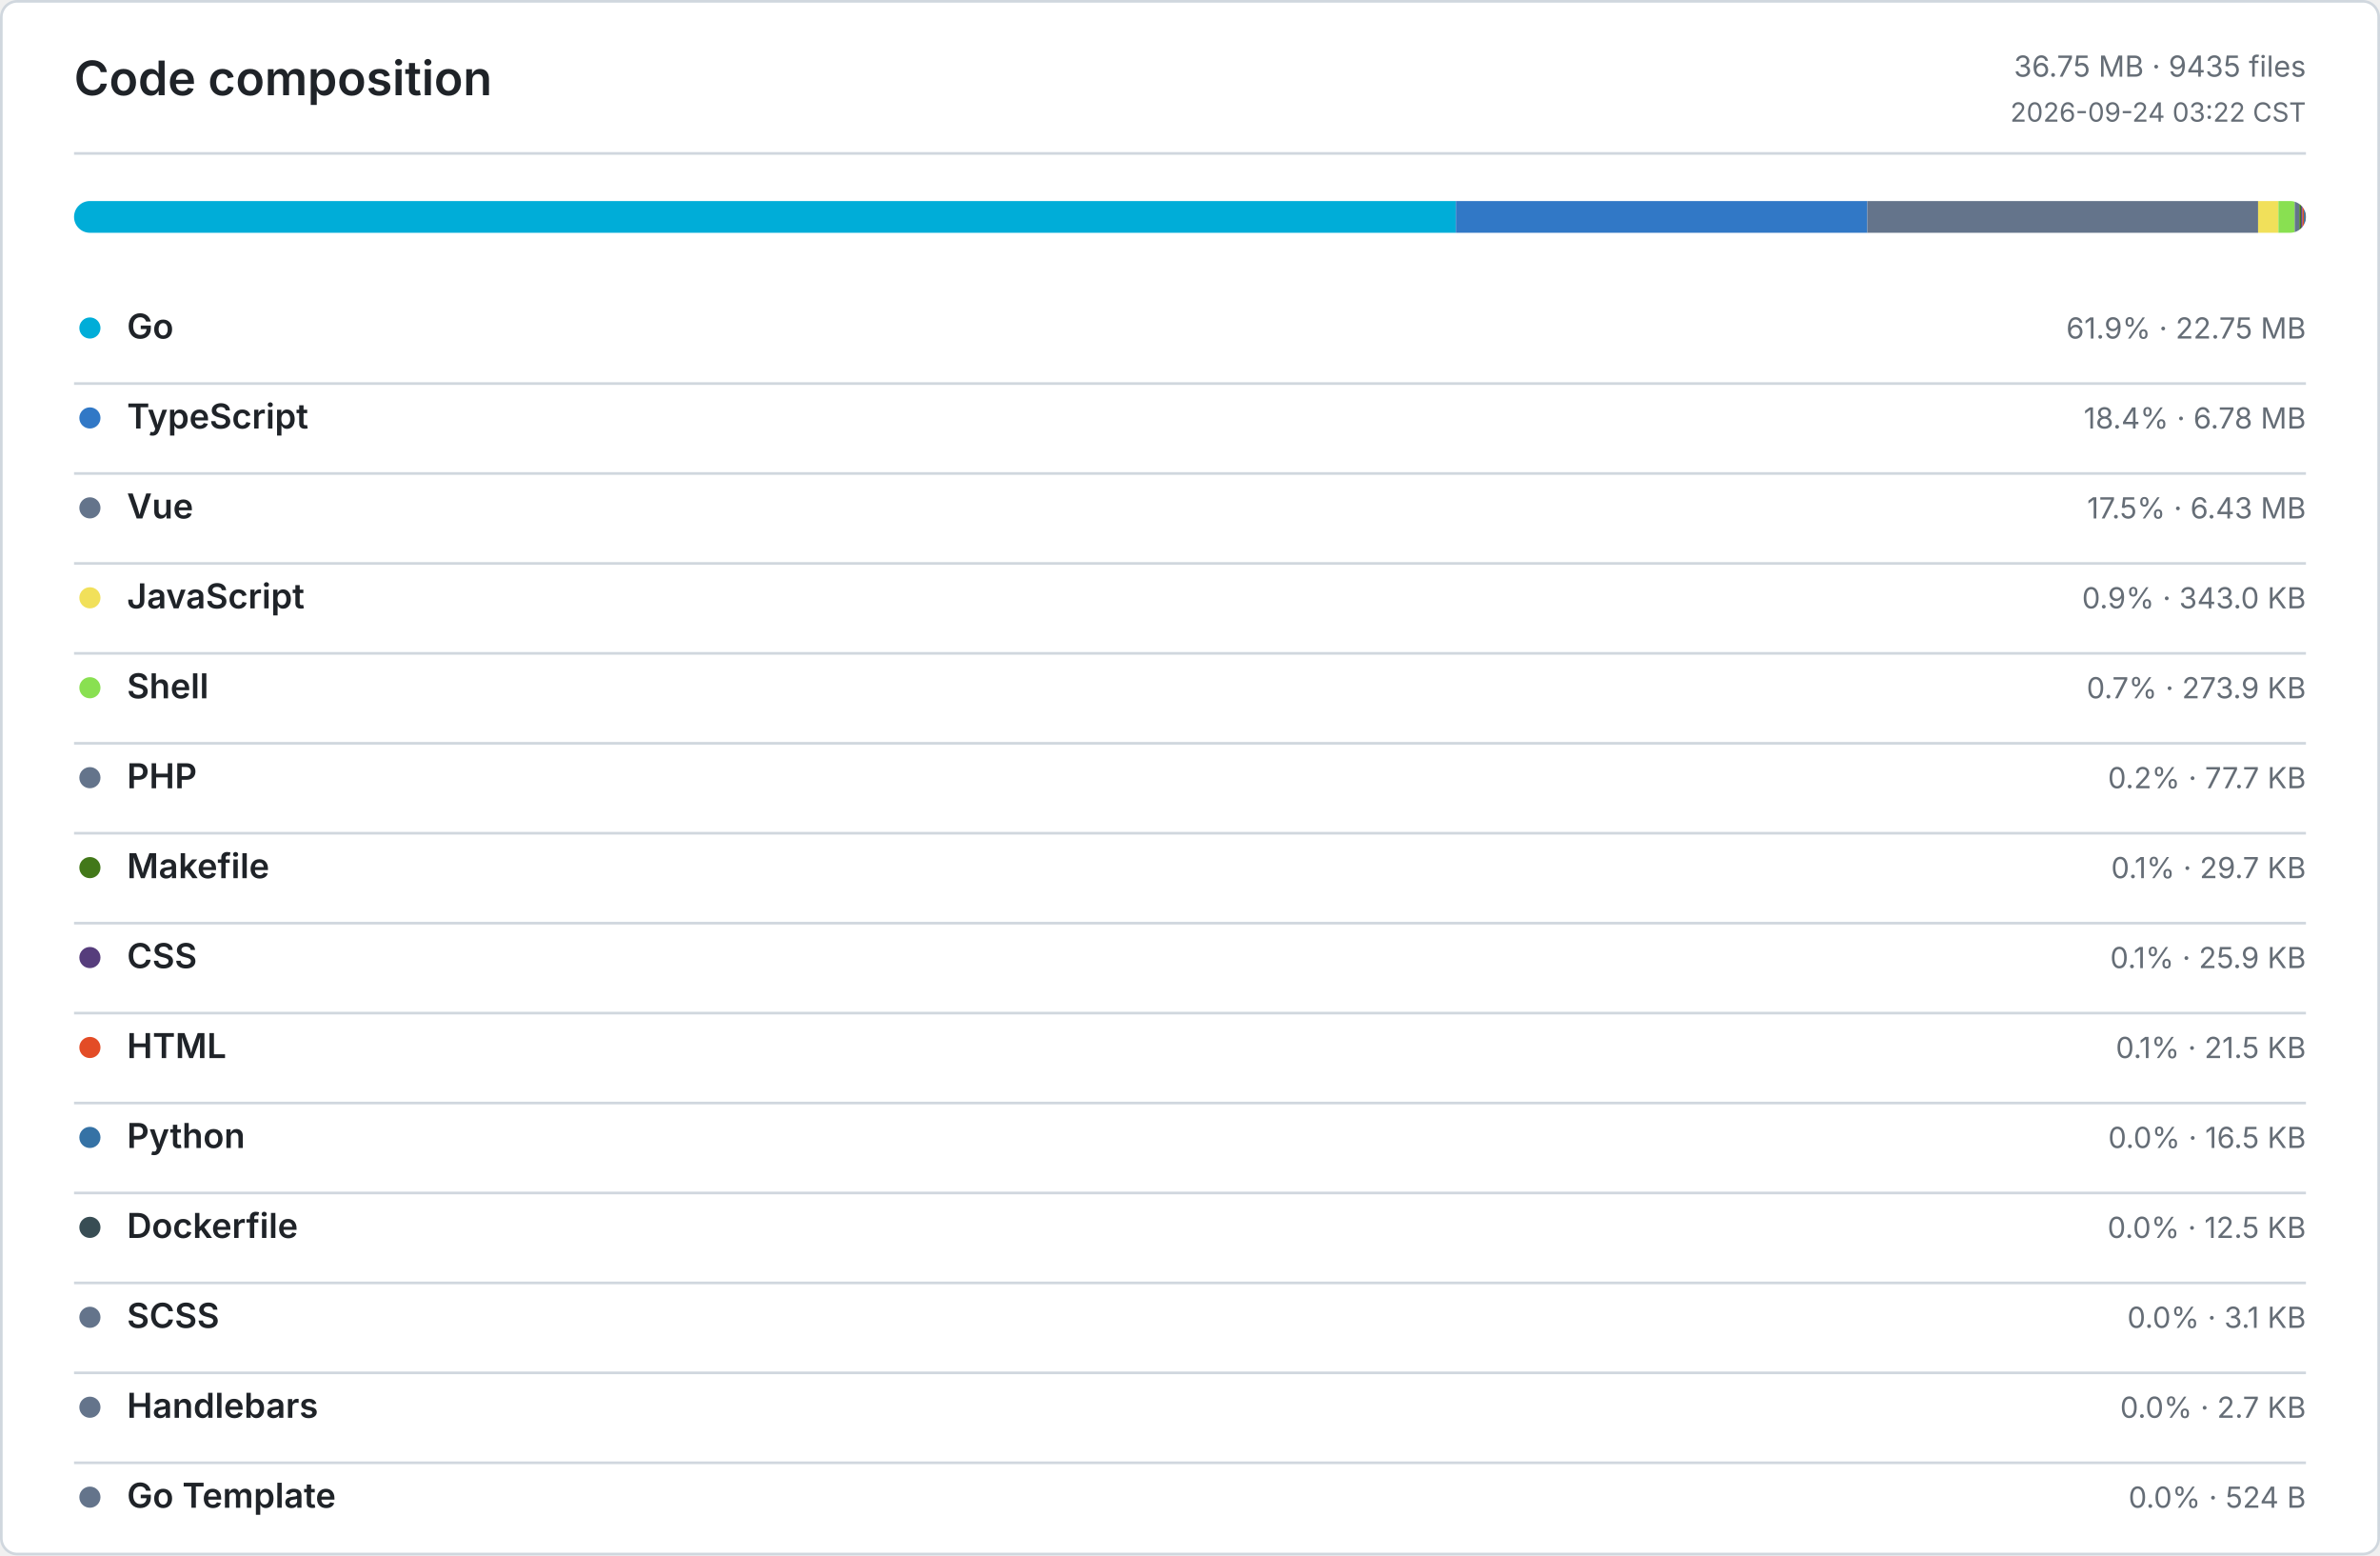
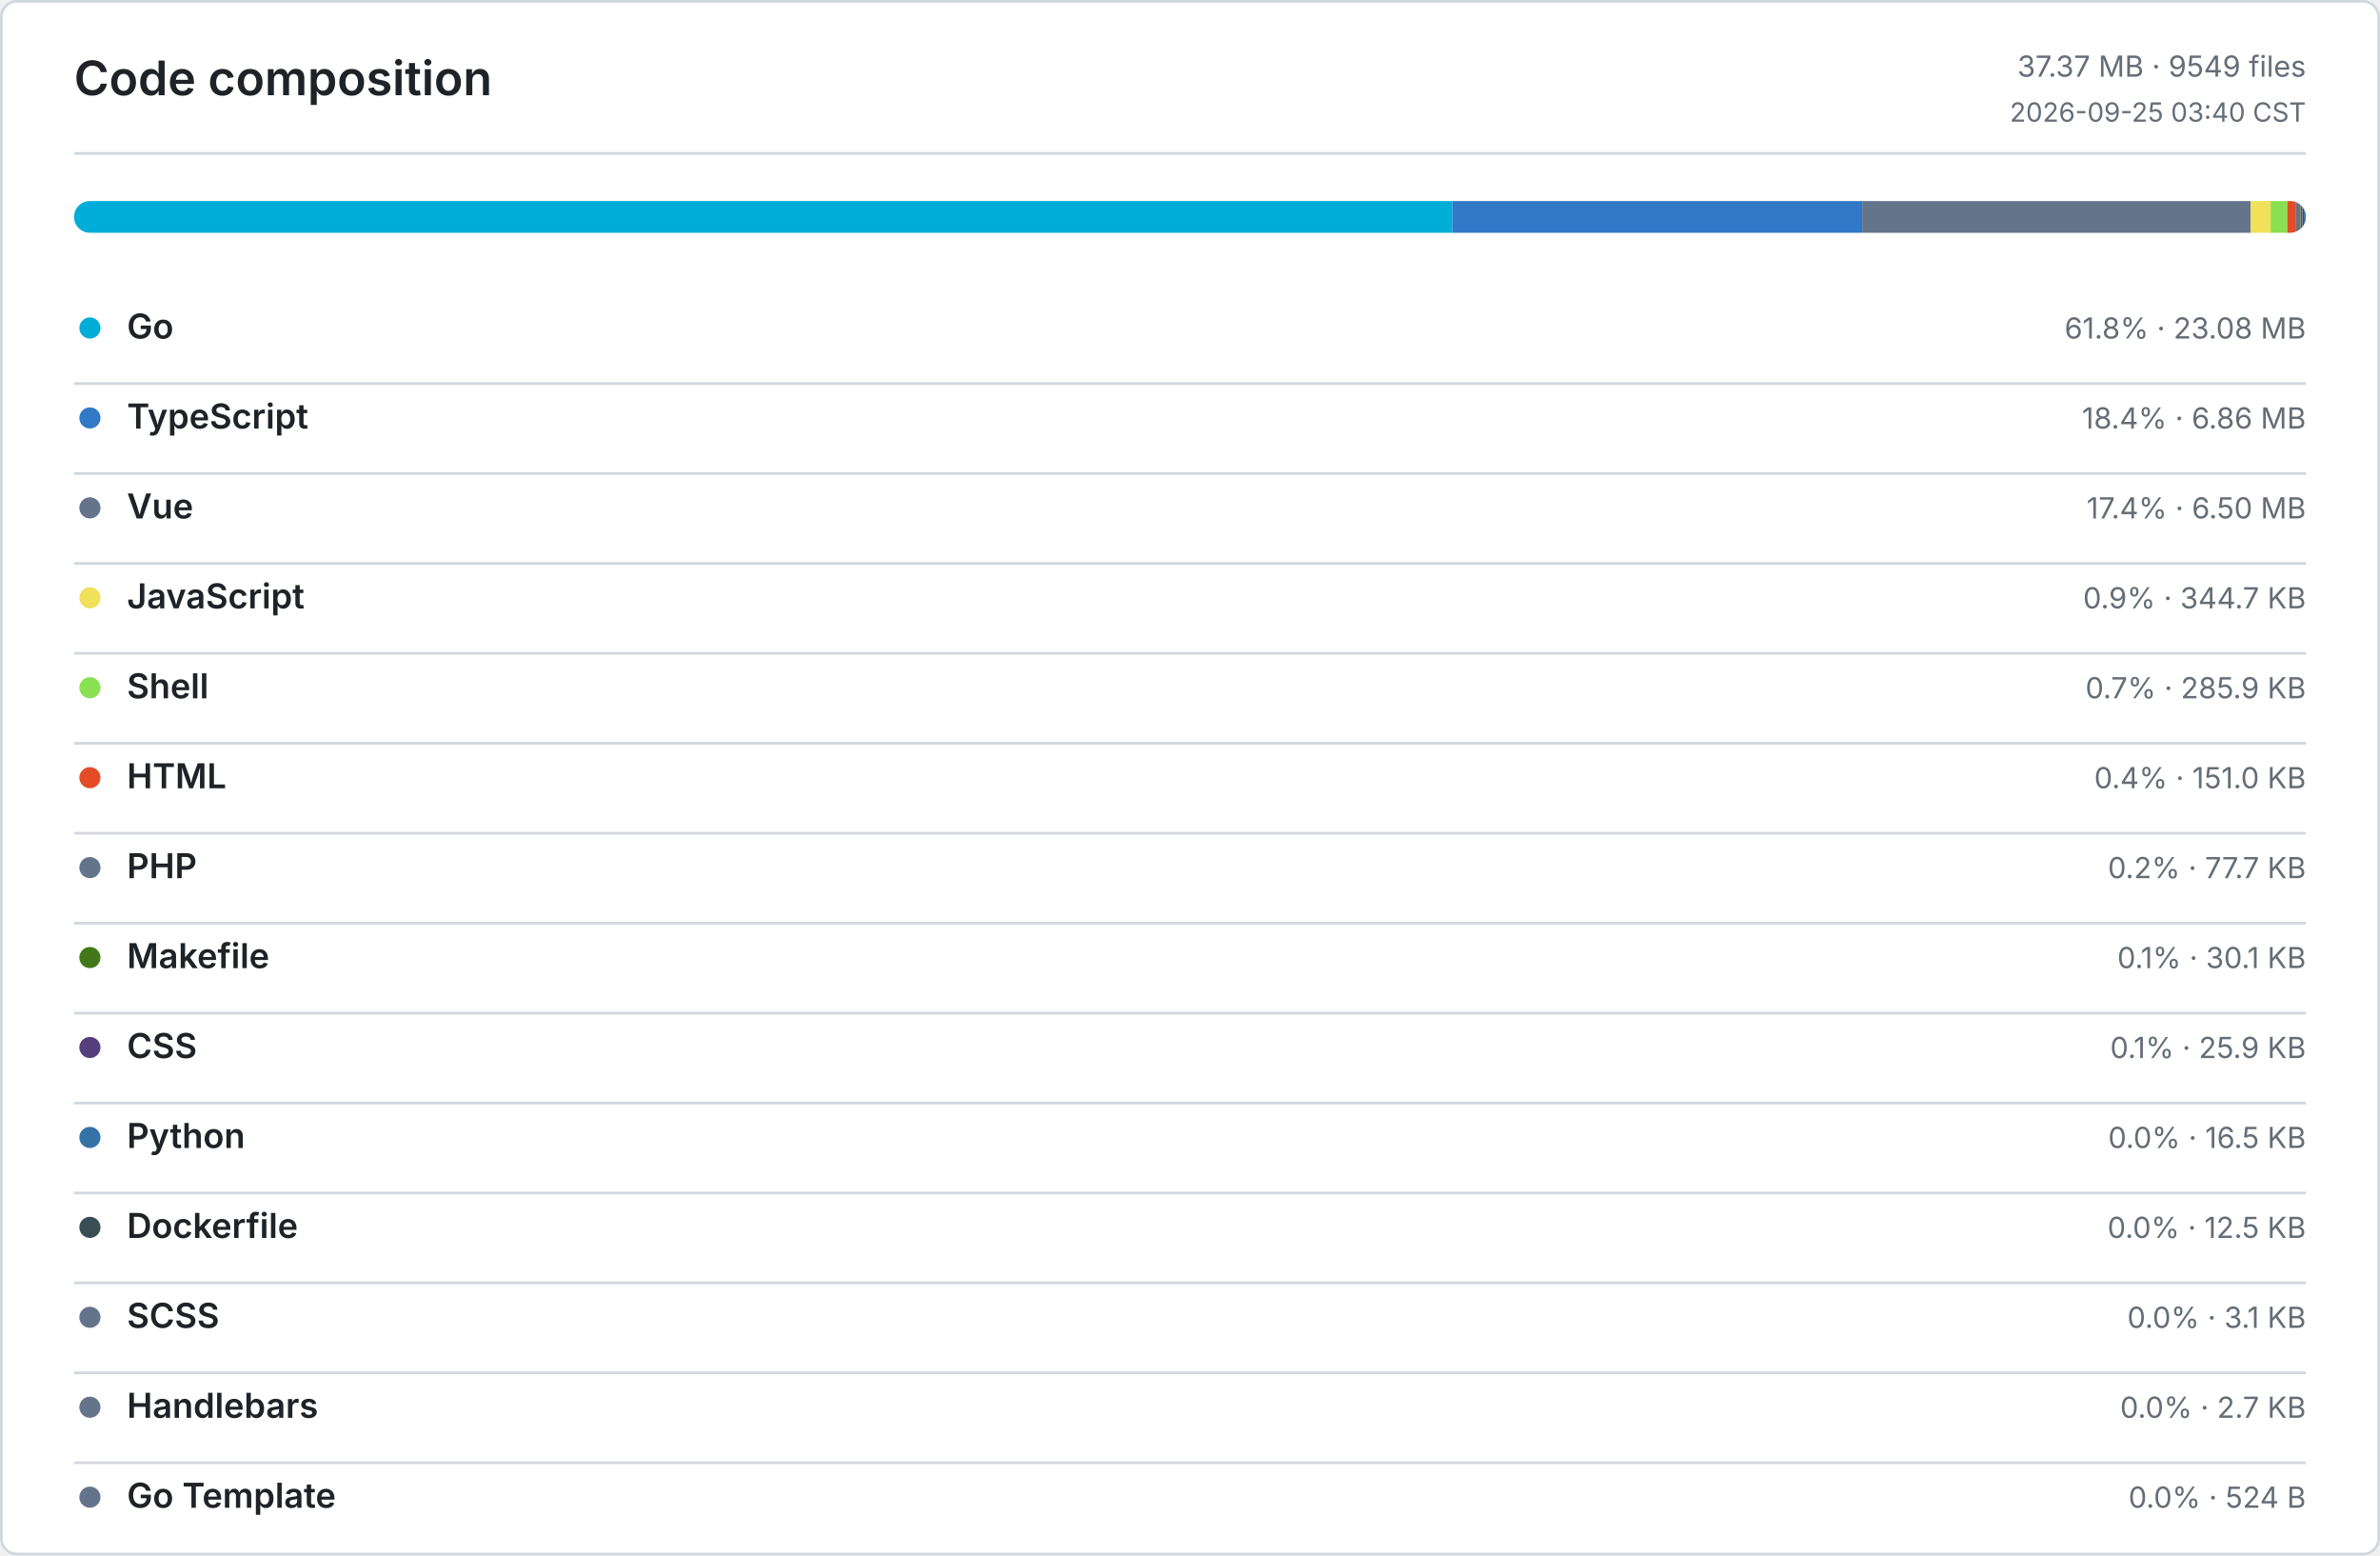
<svg xmlns="http://www.w3.org/2000/svg" width="900" height="588" viewBox="0 0 900 588" role="img" aria-label="Code composition">
  <defs>
    <style>
      .bg { fill: #ffffff; }
      .border, .rule { stroke: #d0d7de; }
      .title, .ink, .num { fill: #1f2328; }
      .muted, .tiny { fill: #656d76; }
      .title { font: 600 18px -apple-system, BlinkMacSystemFont, Segoe UI, sans-serif; }
      .ink { font: 600 13px -apple-system, BlinkMacSystemFont, Segoe UI, sans-serif; }
      .num { font: 600 13px ui-monospace, SFMono-Regular, Consolas, monospace; }
      .muted { font: 400 11px -apple-system, BlinkMacSystemFont, Segoe UI, sans-serif; }
      .tiny { font: 400 10px -apple-system, BlinkMacSystemFont, Segoe UI, sans-serif; }
      .level-0 { fill: #ebedf0; }
      .level-1 { fill: #9be9a8; }
      .level-2 { fill: #40c463; }
      .level-3 { fill: #30a14e; }
      .level-4 { fill: #216e39; }
      @media (prefers-color-scheme: dark) {
        .bg { fill: #0d1117; }
        .border, .rule { stroke: #30363d; }
        .title, .ink, .num { fill: #e6edf3; }
        .muted, .tiny { fill: #8b949e; }
        .level-0 { fill: #161b22; }
        .level-1 { fill: #0e4429; }
        .level-2 { fill: #006d32; }
        .level-3 { fill: #26a641; }
        .level-4 { fill: #39d353; }
      }
    </style>
  </defs>
  <rect class="bg border" x="0.5" y="0.5" width="899" height="587" rx="6" fill="none" />
  <text class="title" x="28" y="36">Code composition</text>
-   <text class="muted" x="872" y="29" text-anchor="end">36.75 MB · 9435 files</text>
-   <text class="tiny" x="872" y="46" text-anchor="end">2026-09-24 03:22 CST</text>
+   <text class="muted" x="872" y="29" text-anchor="end">37.37 MB · 9549 files</text>
+   <text class="tiny" x="872" y="46" text-anchor="end">2026-09-25 03:40 CST</text>
  <line class="rule" x1="28" y1="58" x2="872" y2="58" />
  <defs>
    <clipPath id="language-bar">
      <rect x="28" y="76" width="844" height="12" rx="6" />
    </clipPath>
  </defs>
  <g clip-path="url(#language-bar)">
-     <rect x="28" y="76" width="522.53" height="12" fill="#00ADD8" />
-     <rect x="550.53" y="76" width="155.61" height="12" fill="#3178C6" />
-     <rect x="706.14" y="76" width="147.76" height="12" fill="#64748B" />
-     <rect x="853.9" y="76" width="7.69" height="12" fill="#F1E05A" />
-     <rect x="861.59" y="76" width="6.15" height="12" fill="#89E051" />
-     <rect x="867.74" y="76" width="1.74" height="12" fill="#64748B" />
-     <rect x="869.48" y="76" width="0.66" height="12" fill="#427819" />
-     <rect x="870.14" y="76" width="0.58" height="12" fill="#563D7C" />
-     <rect x="870.72" y="76" width="0.49" height="12" fill="#E34C26" />
-     <rect x="871.21" y="76" width="0.37" height="12" fill="#3572A5" />
+     <rect x="28" y="76" width="521.23" height="12" fill="#00ADD8" />
+     <rect x="549.23" y="76" width="154.97" height="12" fill="#3178C6" />
+     <rect x="704.2" y="76" width="146.83" height="12" fill="#64748B" />
+     <rect x="851.03" y="76" width="7.61" height="12" fill="#F1E05A" />
+     <rect x="858.64" y="76" width="6.3" height="12" fill="#89E051" />
+     <rect x="864.94" y="76" width="3.33" height="12" fill="#E34C26" />
+     <rect x="868.27" y="76" width="1.72" height="12" fill="#64748B" />
+     <rect x="869.99" y="76" width="0.66" height="12" fill="#427819" />
+     <rect x="870.65" y="76" width="0.57" height="12" fill="#563D7C" />
+     <rect x="871.22" y="76" width="0.36" height="12" fill="#3572A5" />
    <rect x="871.58" y="76" width="0.28" height="12" fill="#384D54" />
    <rect x="871.86" y="76" width="0.07" height="12" fill="#64748B" />
    <rect x="871.93" y="76" width="0.06" height="12" fill="#64748B" />
    <rect x="871.99" y="76" width="0.01" height="12" fill="#64748B" />
  </g>
  <circle cx="34" cy="124" r="4" fill="#00ADD8" />
  <text class="ink" x="48" y="128">Go</text>
-   <text class="muted" x="872" y="128" text-anchor="end">61.9% · 22.75 MB</text>
+   <text class="muted" x="872" y="128" text-anchor="end">61.8% · 23.08 MB</text>
  <line class="rule" x1="28" y1="145" x2="872" y2="145" />
  <circle cx="34" cy="158" r="4" fill="#3178C6" />
  <text class="ink" x="48" y="162">TypeScript</text>
-   <text class="muted" x="872" y="162" text-anchor="end">18.4% · 6.78 MB</text>
+   <text class="muted" x="872" y="162" text-anchor="end">18.4% · 6.86 MB</text>
  <line class="rule" x1="28" y1="179" x2="872" y2="179" />
  <circle cx="34" cy="192" r="4" fill="#64748B" />
  <text class="ink" x="48" y="196">Vue</text>
-   <text class="muted" x="872" y="196" text-anchor="end">17.5% · 6.43 MB</text>
+   <text class="muted" x="872" y="196" text-anchor="end">17.4% · 6.50 MB</text>
  <line class="rule" x1="28" y1="213" x2="872" y2="213" />
  <circle cx="34" cy="226" r="4" fill="#F1E05A" />
  <text class="ink" x="48" y="230">JavaScript</text>
-   <text class="muted" x="872" y="230" text-anchor="end">0.9% · 343.0 KB</text>
+   <text class="muted" x="872" y="230" text-anchor="end">0.9% · 344.7 KB</text>
  <line class="rule" x1="28" y1="247" x2="872" y2="247" />
  <circle cx="34" cy="260" r="4" fill="#89E051" />
  <text class="ink" x="48" y="264">Shell</text>
-   <text class="muted" x="872" y="264" text-anchor="end">0.7% · 273.9 KB</text>
+   <text class="muted" x="872" y="264" text-anchor="end">0.7% · 285.9 KB</text>
  <line class="rule" x1="28" y1="281" x2="872" y2="281" />
-   <circle cx="34" cy="294" r="4" fill="#64748B" />
-   <text class="ink" x="48" y="298">PHP</text>
-   <text class="muted" x="872" y="298" text-anchor="end">0.2% · 77.7 KB</text>
+   <circle cx="34" cy="294" r="4" fill="#E34C26" />
+   <text class="ink" x="48" y="298">HTML</text>
+   <text class="muted" x="872" y="298" text-anchor="end">0.4% · 151.0 KB</text>
  <line class="rule" x1="28" y1="315" x2="872" y2="315" />
-   <circle cx="34" cy="328" r="4" fill="#427819" />
-   <text class="ink" x="48" y="332">Makefile</text>
-   <text class="muted" x="872" y="332" text-anchor="end">0.1% · 29.7 KB</text>
+   <circle cx="34" cy="328" r="4" fill="#64748B" />
+   <text class="ink" x="48" y="332">PHP</text>
+   <text class="muted" x="872" y="332" text-anchor="end">0.2% · 77.7 KB</text>
  <line class="rule" x1="28" y1="349" x2="872" y2="349" />
-   <circle cx="34" cy="362" r="4" fill="#563D7C" />
-   <text class="ink" x="48" y="366">CSS</text>
-   <text class="muted" x="872" y="366" text-anchor="end">0.1% · 25.9 KB</text>
+   <circle cx="34" cy="362" r="4" fill="#427819" />
+   <text class="ink" x="48" y="366">Makefile</text>
+   <text class="muted" x="872" y="366" text-anchor="end">0.1% · 30.1 KB</text>
  <line class="rule" x1="28" y1="383" x2="872" y2="383" />
-   <circle cx="34" cy="396" r="4" fill="#E34C26" />
-   <text class="ink" x="48" y="400">HTML</text>
-   <text class="muted" x="872" y="400" text-anchor="end">0.1% · 21.5 KB</text>
+   <circle cx="34" cy="396" r="4" fill="#563D7C" />
+   <text class="ink" x="48" y="400">CSS</text>
+   <text class="muted" x="872" y="400" text-anchor="end">0.1% · 25.9 KB</text>
  <line class="rule" x1="28" y1="417" x2="872" y2="417" />
  <circle cx="34" cy="430" r="4" fill="#3572A5" />
  <text class="ink" x="48" y="434">Python</text>
  <text class="muted" x="872" y="434" text-anchor="end">0.0% · 16.5 KB</text>
  <line class="rule" x1="28" y1="451" x2="872" y2="451" />
  <circle cx="34" cy="464" r="4" fill="#384D54" />
  <text class="ink" x="48" y="468">Dockerfile</text>
  <text class="muted" x="872" y="468" text-anchor="end">0.0% · 12.5 KB</text>
  <line class="rule" x1="28" y1="485" x2="872" y2="485" />
  <circle cx="34" cy="498" r="4" fill="#64748B" />
  <text class="ink" x="48" y="502">SCSS</text>
  <text class="muted" x="872" y="502" text-anchor="end">0.0% · 3.1 KB</text>
  <line class="rule" x1="28" y1="519" x2="872" y2="519" />
  <circle cx="34" cy="532" r="4" fill="#64748B" />
  <text class="ink" x="48" y="536">Handlebars</text>
  <text class="muted" x="872" y="536" text-anchor="end">0.0% · 2.7 KB</text>
  <line class="rule" x1="28" y1="553" x2="872" y2="553" />
  <circle cx="34" cy="566" r="4" fill="#64748B" />
  <text class="ink" x="48" y="570">Go Template</text>
  <text class="muted" x="872" y="570" text-anchor="end">0.0% · 524 B</text>
</svg>
